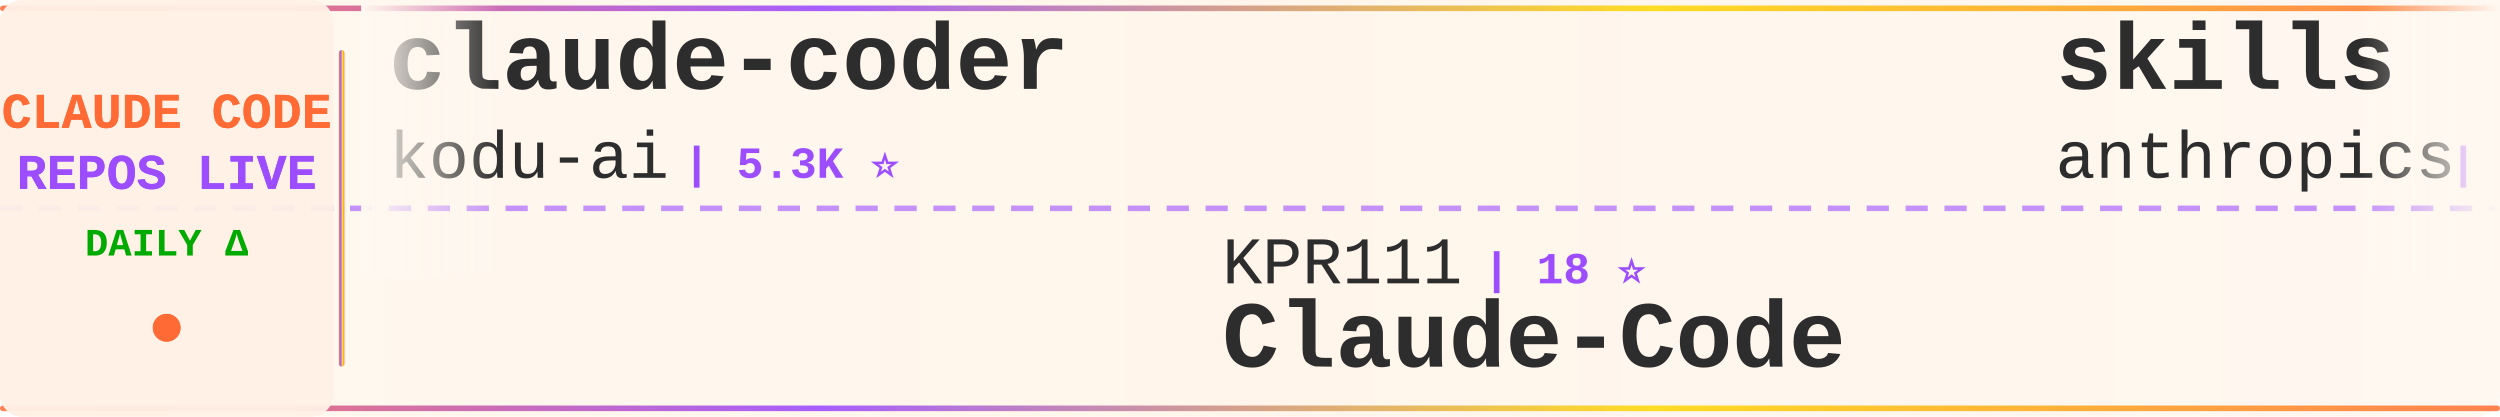
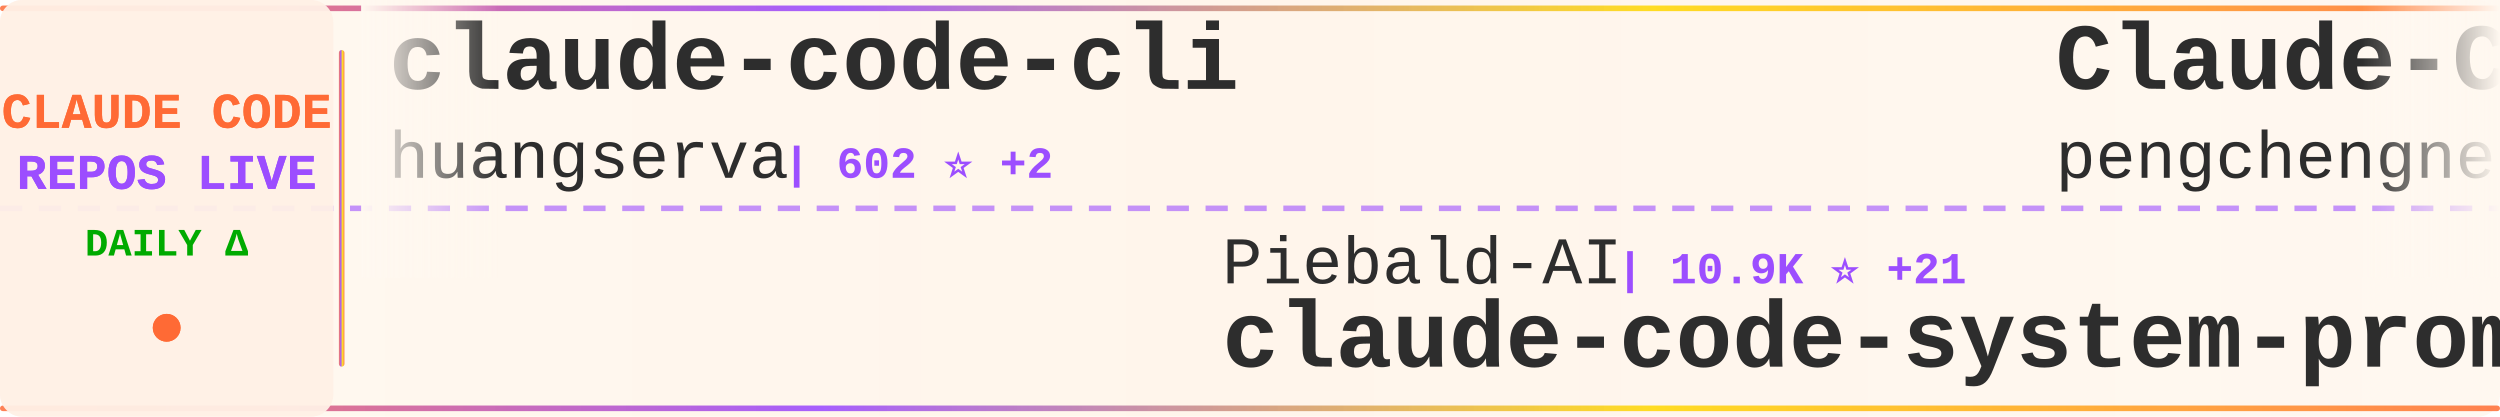
<svg xmlns="http://www.w3.org/2000/svg" width="900" height="150">
  <defs>
    <linearGradient id="tickerBg" x1="0%" y1="0%" x2="100%" y2="0%">
      <stop offset="0%" style="stop-color:#fff8f0;stop-opacity:0.98" />
      <stop offset="50%" style="stop-color:#fff5eb;stop-opacity:1" />
      <stop offset="100%" style="stop-color:#fff8f0;stop-opacity:0.98" />
    </linearGradient>
    <linearGradient id="borderGrad" x1="0%" y1="0%" x2="100%" y2="0%">
      <stop offset="0%" style="stop-color:#FF6B35;stop-opacity:0.85">
        <animate attributeName="stop-opacity" values="0.85;1;0.85" dur="2s" repeatCount="indefinite" />
      </stop>
      <stop offset="33%" style="stop-color:#9C4EFF;stop-opacity:0.9">
        <animate attributeName="stop-opacity" values="0.9;1;0.9" dur="2.2s" repeatCount="indefinite" />
      </stop>
      <stop offset="66%" style="stop-color:#FFD700;stop-opacity:0.85">
        <animate attributeName="stop-opacity" values="0.85;1;0.85" dur="1.8s" repeatCount="indefinite" />
      </stop>
      <stop offset="100%" style="stop-color:#FF6B35;stop-opacity:0.85">
        <animate attributeName="stop-opacity" values="0.85;1;0.85" dur="2s" repeatCount="indefinite" />
      </stop>
    </linearGradient>
    <filter id="textGlow">
      <feGaussianBlur stdDeviation="0.15" result="coloredBlur" />
      <feMerge>
        <feMergeNode in="coloredBlur" />
        <feMergeNode in="SourceGraphic" />
      </feMerge>
    </filter>
    <filter id="metricGlow">
      <feGaussianBlur stdDeviation="0.2" result="coloredBlur" />
      <feMerge>
        <feMergeNode in="coloredBlur" />
        <feMergeNode in="SourceGraphic" />
      </feMerge>
    </filter>
    <linearGradient id="leftFade" x1="0%" y1="0%" x2="100%" y2="0%">
      <stop offset="0%" style="stop-color:#fff8f0;stop-opacity:1" />
      <stop offset="100%" style="stop-color:#fff8f0;stop-opacity:0" />
    </linearGradient>
    <linearGradient id="rightFade" x1="0%" y1="0%" x2="100%" y2="0%">
      <stop offset="0%" style="stop-color:#fff8f0;stop-opacity:0" />
      <stop offset="100%" style="stop-color:#fff8f0;stop-opacity:1" />
    </linearGradient>
  </defs>
  <rect width="900" height="150" fill="url(#tickerBg)" rx="8" />
  <rect x="0" y="2" width="900" height="2" fill="url(#borderGrad)" rx="1" />
  <rect x="0" y="146" width="900" height="2" fill="url(#borderGrad)" rx="1" />
  <line x1="0" y1="75" x2="900" y2="75" stroke="#9C4EFF" stroke-width="2" stroke-dasharray="8 6" opacity="0.6" />
  <rect x="0" y="0" width="120" height="150" fill="#fff0e6" opacity="0.95" rx="8" />
  <text x="60" y="46" font-family="'Courier New', monospace" font-size="18" font-weight="bold" fill="#FF6B35" text-anchor="middle" filter="url(#textGlow)">
    CLAUDE CODE
  </text>
  <text x="60" y="68" font-family="'Courier New', monospace" font-size="18" font-weight="bold" fill="#9C4EFF" text-anchor="middle" filter="url(#textGlow)">
    REPOS LIVE
  </text>
  <text x="60" y="92" font-family="'Courier New', monospace" font-size="14" font-weight="bold" fill="#00aa00" text-anchor="middle">
    DAILY Δ
  </text>
  <circle cx="60" cy="118" r="5" fill="#FF6B35" filter="url(#metricGlow)">
    <animate attributeName="r" values="4;6;4" dur="1.5s" repeatCount="indefinite" />
    <animate attributeName="opacity" values="0.6;1;0.6" dur="1.5s" repeatCount="indefinite" />
  </circle>
  <rect x="122" y="18" width="2" height="114" fill="url(#borderGrad)" rx="1" />
  <clipPath id="tickerClip">
    <rect x="130" y="0" width="770" height="150" />
  </clipPath>
  <g clip-path="url(#tickerClip)">
    <g id="tickerItems">
      <animateTransform attributeName="transform" attributeType="XML" type="translate" from="0 0" to="-3000 0" dur="54s" repeatCount="indefinite" />
      <g transform="translate(0, 0)">
-         <text x="140" y="32" font-family="'Courier New', monospace" font-size="34" font-weight="bold" fill="#2d2d2d">claude-coder</text>
-         <text x="140" y="64" font-family="'Courier New', monospace" font-size="24" font-weight="normal" fill="#2d2d2d" opacity="1.0">kodu-ai</text>
-         <text x="246" y="64" font-family="'Courier New', monospace" font-size="16" font-weight="bold" fill="#9C4EFF"> | 5.3K ⭐</text>
+         <text x="140" y="32" font-family="'Courier New', monospace" font-size="34" font-weight="bold" fill="#2d2d2d">claude-code-cli</text>
+         <text x="140" y="64" font-family="'Courier New', monospace" font-size="24" font-weight="normal" fill="#2d2d2d" opacity="1.0">huangserva</text>
+         <text x="282" y="64" font-family="'Courier New', monospace" font-size="16" font-weight="bold" fill="#9C4EFF"> | 602 ⭐ +2</text>
      </g>
      <g transform="translate(300, 0)">
-         <text x="140" y="102" font-family="'Courier New', monospace" font-size="24" font-weight="normal" fill="#2d2d2d" opacity="1.0">KPR111</text>
-         <text x="234" y="102" font-family="'Courier New', monospace" font-size="16" font-weight="bold" fill="#9C4EFF"> | 18 ⭐</text>
-         <text x="140" y="132" font-family="'Courier New', monospace" font-size="34" font-weight="bold" fill="#2d2d2d">Claude-Code</text>
+         <text x="140" y="102" font-family="'Courier New', monospace" font-size="24" font-weight="normal" fill="#2d2d2d" opacity="1.0">Piebald-AI</text>
+         <text x="282" y="102" font-family="'Courier New', monospace" font-size="16" font-weight="bold" fill="#9C4EFF"> | 10.9K ⭐ +21</text>
+         <text x="140" y="132" font-family="'Courier New', monospace" font-size="34" font-weight="bold" fill="#2d2d2d">claude-code-system-promp...</text>
      </g>
      <g transform="translate(600, 0)">
-         <text x="140" y="32" font-family="'Courier New', monospace" font-size="34" font-weight="bold" fill="#2d2d2d">skills</text>
-         <text x="140" y="64" font-family="'Courier New', monospace" font-size="24" font-weight="normal" fill="#2d2d2d" opacity="1.0">anthropics</text>
-         <text x="282" y="64" font-family="'Courier New', monospace" font-size="16" font-weight="bold" fill="#9C4EFF"> | 148.5K ⭐ +553</text>
+         <text x="140" y="32" font-family="'Courier New', monospace" font-size="34" font-weight="bold" fill="#2d2d2d">Claude-Code</text>
+         <text x="140" y="64" font-family="'Courier New', monospace" font-size="24" font-weight="normal" fill="#2d2d2d" opacity="1.0">pengchengneo</text>
+         <text x="306" y="64" font-family="'Courier New', monospace" font-size="16" font-weight="bold" fill="#9C4EFF"> | 1.5K ⭐ +7</text>
      </g>
      <g transform="translate(900, 0)">
-         <text x="140" y="102" font-family="'Courier New', monospace" font-size="24" font-weight="normal" fill="#2d2d2d" opacity="1.0">darcyegb</text>
-         <text x="258" y="102" font-family="'Courier New', monospace" font-size="16" font-weight="bold" fill="#9C4EFF"> | 716 ⭐</text>
-         <text x="140" y="132" font-family="'Courier New', monospace" font-size="34" font-weight="bold" fill="#2d2d2d">ClaudeCodeAgents</text>
+         <text x="140" y="102" font-family="'Courier New', monospace" font-size="24" font-weight="normal" fill="#2d2d2d" opacity="1.0">hangsman</text>
+         <text x="258" y="102" font-family="'Courier New', monospace" font-size="16" font-weight="bold" fill="#9C4EFF"> | 784 ⭐ +2</text>
+         <text x="140" y="132" font-family="'Courier New', monospace" font-size="34" font-weight="bold" fill="#2d2d2d">claude-code-source</text>
      </g>
      <g transform="translate(1200, 0)">
-         <text x="140" y="32" font-family="'Courier New', monospace" font-size="34" font-weight="bold" fill="#2d2d2d">claude-code-router</text>
-         <text x="140" y="64" font-family="'Courier New', monospace" font-size="24" font-weight="normal" fill="#2d2d2d" opacity="1.0">musistudio</text>
-         <text x="282" y="64" font-family="'Courier New', monospace" font-size="16" font-weight="bold" fill="#9C4EFF"> | 34.8K ⭐ +29</text>
+         <text x="140" y="32" font-family="'Courier New', monospace" font-size="34" font-weight="bold" fill="#2d2d2d">Open-ClaudeCode</text>
+         <text x="140" y="64" font-family="'Courier New', monospace" font-size="24" font-weight="normal" fill="#2d2d2d" opacity="1.0">LING71671</text>
+         <text x="270" y="64" font-family="'Courier New', monospace" font-size="16" font-weight="bold" fill="#9C4EFF"> | 876 ⭐ +1</text>
      </g>
      <g transform="translate(1500, 0)">
-         <text x="140" y="102" font-family="'Courier New', monospace" font-size="24" font-weight="normal" fill="#2d2d2d" opacity="1.0">AICoderTudou</text>
-         <text x="306" y="102" font-family="'Courier New', monospace" font-size="16" font-weight="bold" fill="#9C4EFF"> | 500 ⭐</text>
-         <text x="140" y="132" font-family="'Courier New', monospace" font-size="34" font-weight="bold" fill="#2d2d2d">claude-code-tudou</text>
+         <text x="140" y="102" font-family="'Courier New', monospace" font-size="24" font-weight="normal" fill="#2d2d2d" opacity="1.0">centminmod</text>
+         <text x="282" y="102" font-family="'Courier New', monospace" font-size="16" font-weight="bold" fill="#9C4EFF"> | 2.4K ⭐ +3</text>
+         <text x="140" y="132" font-family="'Courier New', monospace" font-size="34" font-weight="bold" fill="#2d2d2d">my-claude-code-setup</text>
      </g>
      <g transform="translate(1800, 0)">
-         <text x="140" y="32" font-family="'Courier New', monospace" font-size="34" font-weight="bold" fill="#2d2d2d">learn-claude-code</text>
-         <text x="140" y="64" font-family="'Courier New', monospace" font-size="24" font-weight="normal" fill="#2d2d2d" opacity="1.0">shareAI-lab</text>
-         <text x="294" y="64" font-family="'Courier New', monospace" font-size="16" font-weight="bold" fill="#9C4EFF"> | 65.7K ⭐ +223</text>
+         <text x="140" y="32" font-family="'Courier New', monospace" font-size="34" font-weight="bold" fill="#2d2d2d">ClaudeCode</text>
+         <text x="140" y="64" font-family="'Courier New', monospace" font-size="24" font-weight="normal" fill="#2d2d2d" opacity="1.0">guanshan</text>
+         <text x="258" y="64" font-family="'Courier New', monospace" font-size="16" font-weight="bold" fill="#9C4EFF"> | 60 ⭐</text>
      </g>
      <g transform="translate(2100, 0)">
-         <text x="140" y="102" font-family="'Courier New', monospace" font-size="24" font-weight="normal" fill="#2d2d2d" opacity="1.0">VoltAgent</text>
-         <text x="270" y="102" font-family="'Courier New', monospace" font-size="16" font-weight="bold" fill="#9C4EFF"> | 21.5K ⭐ +82</text>
-         <text x="140" y="132" font-family="'Courier New', monospace" font-size="34" font-weight="bold" fill="#2d2d2d">awesome-claude-code-suba...</text>
+         <text x="140" y="102" font-family="'Courier New', monospace" font-size="24" font-weight="normal" fill="#2d2d2d" opacity="1.0">liuup</text>
+         <text x="222" y="102" font-family="'Courier New', monospace" font-size="16" font-weight="bold" fill="#9C4EFF"> | 3.1K ⭐ +24</text>
+         <text x="140" y="132" font-family="'Courier New', monospace" font-size="34" font-weight="bold" fill="#2d2d2d">claude-code-analysis</text>
      </g>
      <g transform="translate(2400, 0)">
        <text x="140" y="32" font-family="'Courier New', monospace" font-size="34" font-weight="bold" fill="#2d2d2d">claude-code-engineering</text>
        <text x="140" y="64" font-family="'Courier New', monospace" font-size="24" font-weight="normal" fill="#2d2d2d" opacity="1.0">huangjia2019</text>
-         <text x="306" y="64" font-family="'Courier New', monospace" font-size="16" font-weight="bold" fill="#9C4EFF"> | 807 ⭐ +11</text>
+         <text x="306" y="64" font-family="'Courier New', monospace" font-size="16" font-weight="bold" fill="#9C4EFF"> | 807 ⭐ +10</text>
      </g>
      <g transform="translate(2700, 0)">
-         <text x="140" y="102" font-family="'Courier New', monospace" font-size="24" font-weight="normal" fill="#2d2d2d" opacity="1.0">https-deeplearning-ai</text>
-         <text x="414" y="102" font-family="'Courier New', monospace" font-size="16" font-weight="bold" fill="#9C4EFF"> | 524 ⭐</text>
-         <text x="140" y="132" font-family="'Courier New', monospace" font-size="34" font-weight="bold" fill="#2d2d2d">sc-claude-code-files</text>
+         <text x="140" y="102" font-family="'Courier New', monospace" font-size="24" font-weight="normal" fill="#2d2d2d" opacity="1.0">ghuntley</text>
+         <text x="258" y="102" font-family="'Courier New', monospace" font-size="16" font-weight="bold" fill="#9C4EFF"> | 982 ⭐ +1</text>
+         <text x="140" y="132" font-family="'Courier New', monospace" font-size="34" font-weight="bold" fill="#2d2d2d">claude-code-source-code-...</text>
      </g>
      <g transform="translate(3000, 0)">
-         <text x="140" y="32" font-family="'Courier New', monospace" font-size="34" font-weight="bold" fill="#2d2d2d">claude-coder</text>
-         <text x="140" y="64" font-family="'Courier New', monospace" font-size="24" font-weight="normal" fill="#2d2d2d" opacity="1.0">kodu-ai</text>
-         <text x="246" y="64" font-family="'Courier New', monospace" font-size="16" font-weight="bold" fill="#9C4EFF"> | 5.3K ⭐</text>
+         <text x="140" y="32" font-family="'Courier New', monospace" font-size="34" font-weight="bold" fill="#2d2d2d">claude-code-cli</text>
+         <text x="140" y="64" font-family="'Courier New', monospace" font-size="24" font-weight="normal" fill="#2d2d2d" opacity="1.0">huangserva</text>
+         <text x="282" y="64" font-family="'Courier New', monospace" font-size="16" font-weight="bold" fill="#9C4EFF"> | 602 ⭐ +2</text>
      </g>
      <g transform="translate(3300, 0)">
-         <text x="140" y="102" font-family="'Courier New', monospace" font-size="24" font-weight="normal" fill="#2d2d2d" opacity="1.0">KPR111</text>
-         <text x="234" y="102" font-family="'Courier New', monospace" font-size="16" font-weight="bold" fill="#9C4EFF"> | 18 ⭐</text>
-         <text x="140" y="132" font-family="'Courier New', monospace" font-size="34" font-weight="bold" fill="#2d2d2d">Claude-Code</text>
+         <text x="140" y="102" font-family="'Courier New', monospace" font-size="24" font-weight="normal" fill="#2d2d2d" opacity="1.0">Piebald-AI</text>
+         <text x="282" y="102" font-family="'Courier New', monospace" font-size="16" font-weight="bold" fill="#9C4EFF"> | 10.9K ⭐ +21</text>
+         <text x="140" y="132" font-family="'Courier New', monospace" font-size="34" font-weight="bold" fill="#2d2d2d">claude-code-system-promp...</text>
      </g>
      <g transform="translate(3600, 0)">
-         <text x="140" y="32" font-family="'Courier New', monospace" font-size="34" font-weight="bold" fill="#2d2d2d">skills</text>
-         <text x="140" y="64" font-family="'Courier New', monospace" font-size="24" font-weight="normal" fill="#2d2d2d" opacity="1.0">anthropics</text>
-         <text x="282" y="64" font-family="'Courier New', monospace" font-size="16" font-weight="bold" fill="#9C4EFF"> | 148.5K ⭐ +553</text>
+         <text x="140" y="32" font-family="'Courier New', monospace" font-size="34" font-weight="bold" fill="#2d2d2d">Claude-Code</text>
+         <text x="140" y="64" font-family="'Courier New', monospace" font-size="24" font-weight="normal" fill="#2d2d2d" opacity="1.0">pengchengneo</text>
+         <text x="306" y="64" font-family="'Courier New', monospace" font-size="16" font-weight="bold" fill="#9C4EFF"> | 1.5K ⭐ +7</text>
      </g>
      <g transform="translate(3900, 0)">
-         <text x="140" y="102" font-family="'Courier New', monospace" font-size="24" font-weight="normal" fill="#2d2d2d" opacity="1.0">darcyegb</text>
-         <text x="258" y="102" font-family="'Courier New', monospace" font-size="16" font-weight="bold" fill="#9C4EFF"> | 716 ⭐</text>
-         <text x="140" y="132" font-family="'Courier New', monospace" font-size="34" font-weight="bold" fill="#2d2d2d">ClaudeCodeAgents</text>
+         <text x="140" y="102" font-family="'Courier New', monospace" font-size="24" font-weight="normal" fill="#2d2d2d" opacity="1.0">hangsman</text>
+         <text x="258" y="102" font-family="'Courier New', monospace" font-size="16" font-weight="bold" fill="#9C4EFF"> | 784 ⭐ +2</text>
+         <text x="140" y="132" font-family="'Courier New', monospace" font-size="34" font-weight="bold" fill="#2d2d2d">claude-code-source</text>
      </g>
    </g>
  </g>
  <rect x="130" y="0" width="50" height="100" fill="url(#leftFade)" />
  <rect x="850" y="0" width="50" height="100" fill="url(#rightFade)" />
</svg>
